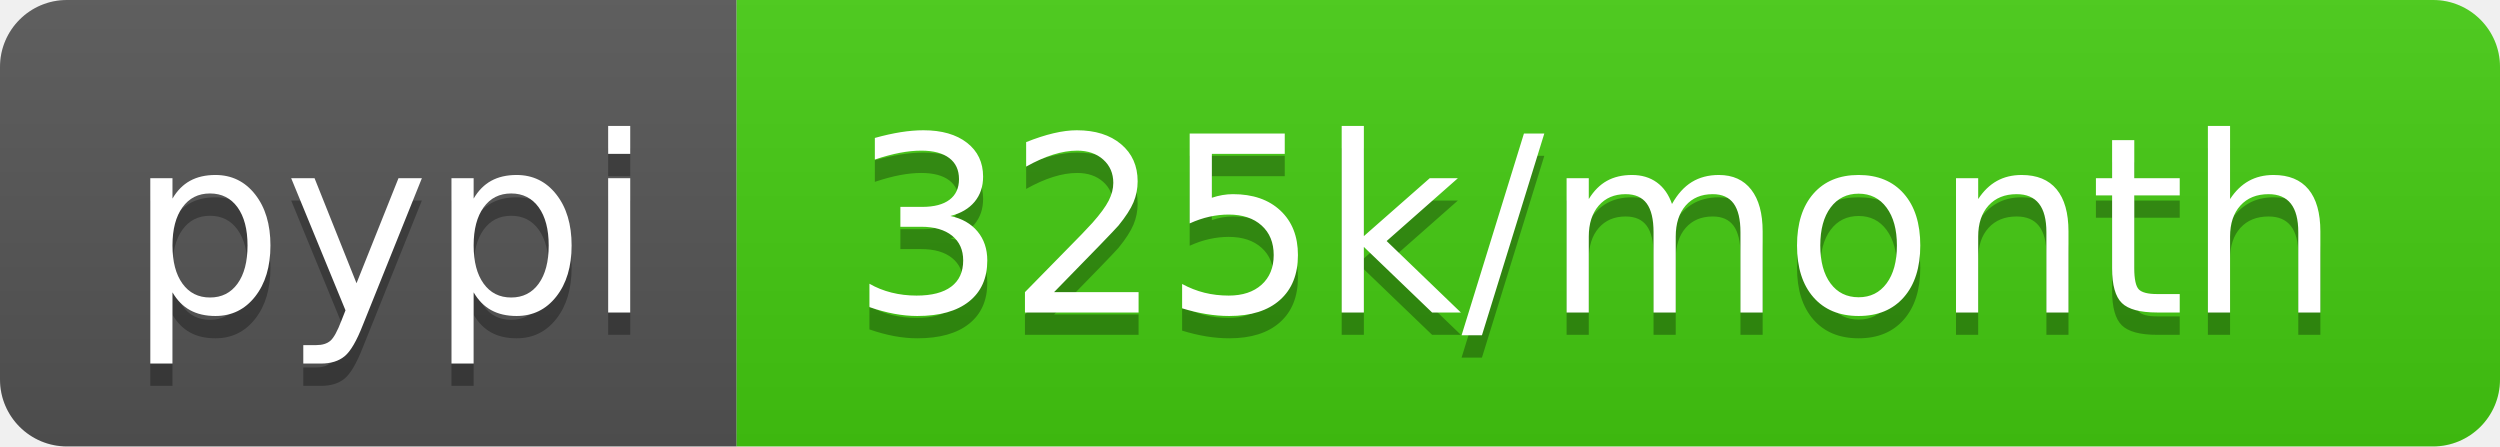
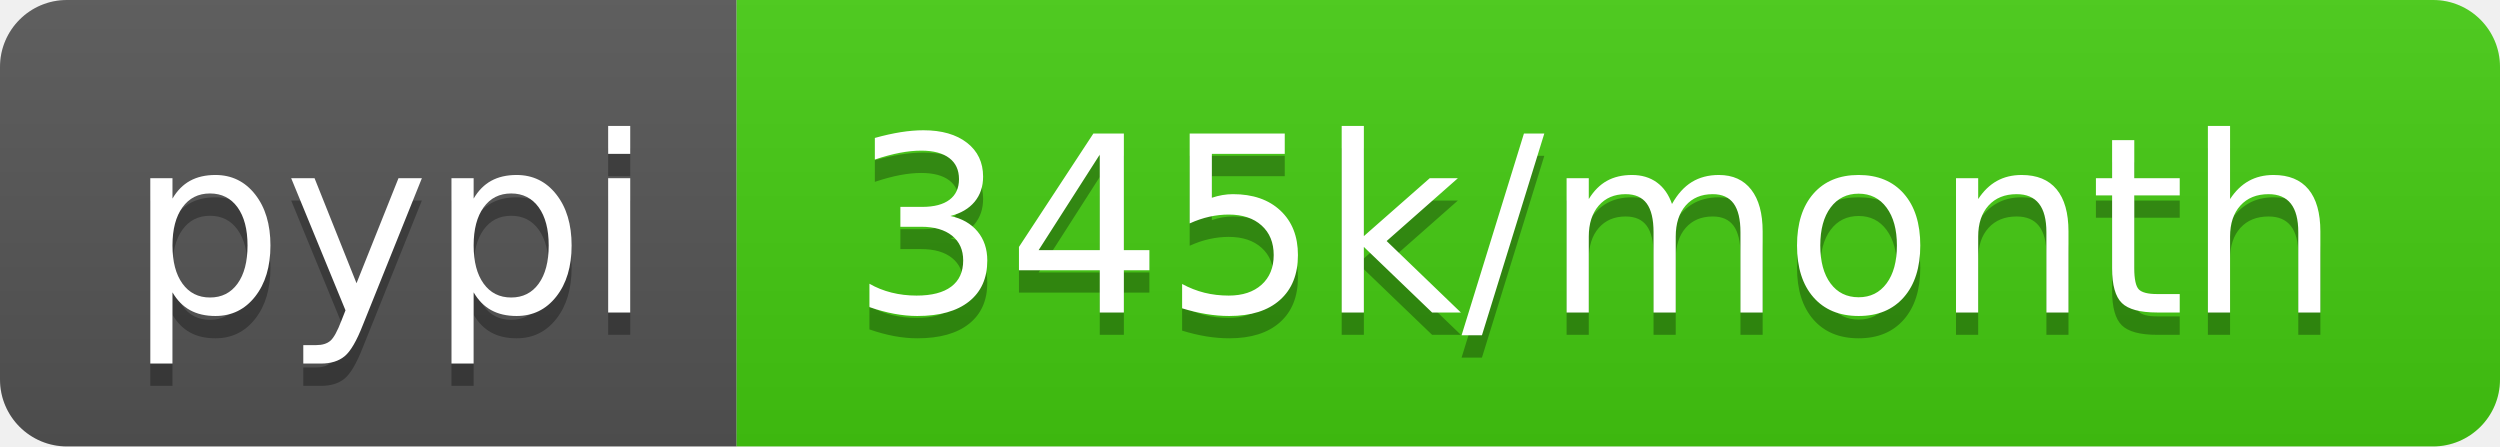
- <svg xmlns="http://www.w3.org/2000/svg" width="112" height="20" role="img" aria-label="pypi: 325k/month">
+ <svg xmlns="http://www.w3.org/2000/svg" width="112" height="20" role="img" aria-label="pypi: 345k/month">
  <linearGradient id="s" x2="0" y2="100%">
    <stop offset="0" stop-color="#bbb" stop-opacity=".1" />
    <stop offset="1" stop-opacity=".1" />
  </linearGradient>
  <clipPath id="r">
    <rect width="112" height="20" rx="3" fill="#fff" />
  </clipPath>
  <g clip-path="url(#r)">
    <rect width="33" height="20" fill="#555" />
    <rect x="33" width="79" height="20" fill="#4c1" />
    <rect width="112" height="20" fill="url(#s)" />
  </g>
  <g fill="#fff" text-anchor="middle" font-family="Verdana,Geneva,DejaVu Sans,sans-serif" text-rendering="geometricPrecision" font-size="110">
    <text aria-hidden="true" x="175" y="150" fill="#010101" fill-opacity=".3" transform="scale(.1)" textLength="230">pypi</text>
    <text x="175" y="140" transform="scale(.1)" fill="#fff" textLength="230">pypi</text>
-     <text aria-hidden="true" x="715" y="150" fill="#010101" fill-opacity=".3" transform="scale(.1)" textLength="690">325k/month</text>
-     <text x="715" y="140" transform="scale(.1)" fill="#fff" textLength="690">325k/month</text>
+     <text aria-hidden="true" x="715" y="150" fill="#010101" fill-opacity=".3" transform="scale(.1)" textLength="690">345k/month</text>
+     <text x="715" y="140" transform="scale(.1)" fill="#fff" textLength="690">345k/month</text>
  </g>
</svg>
